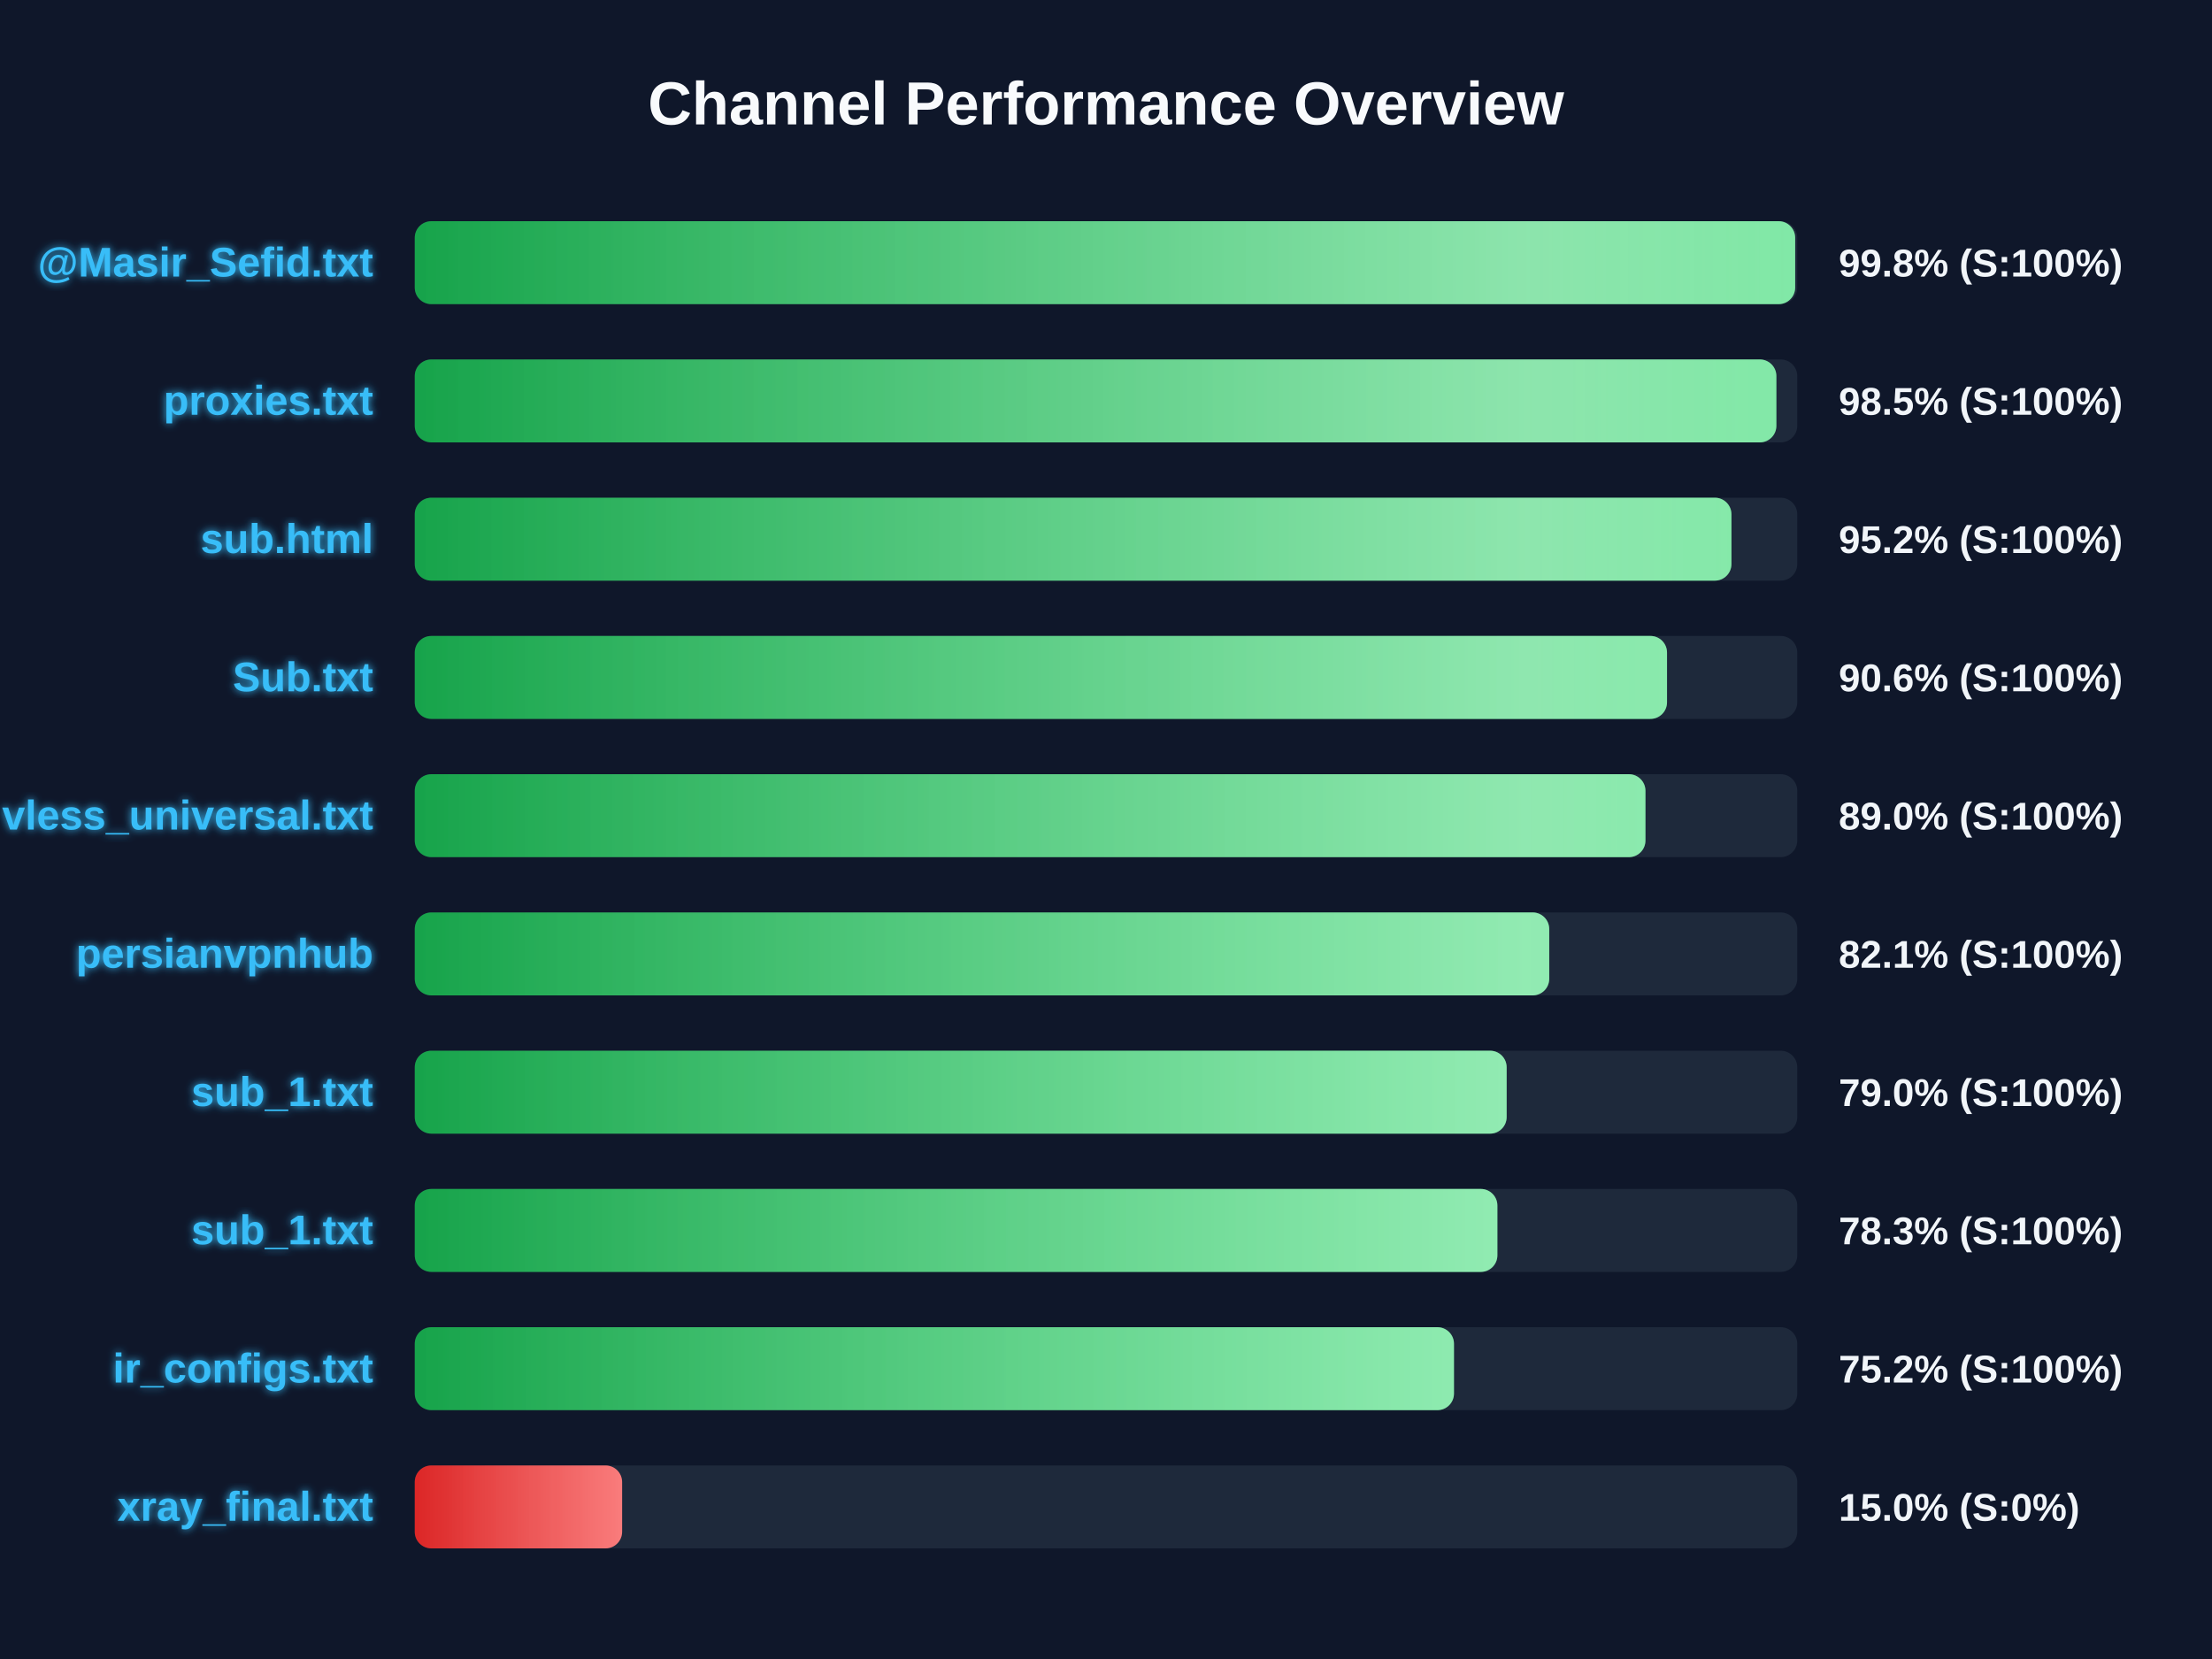
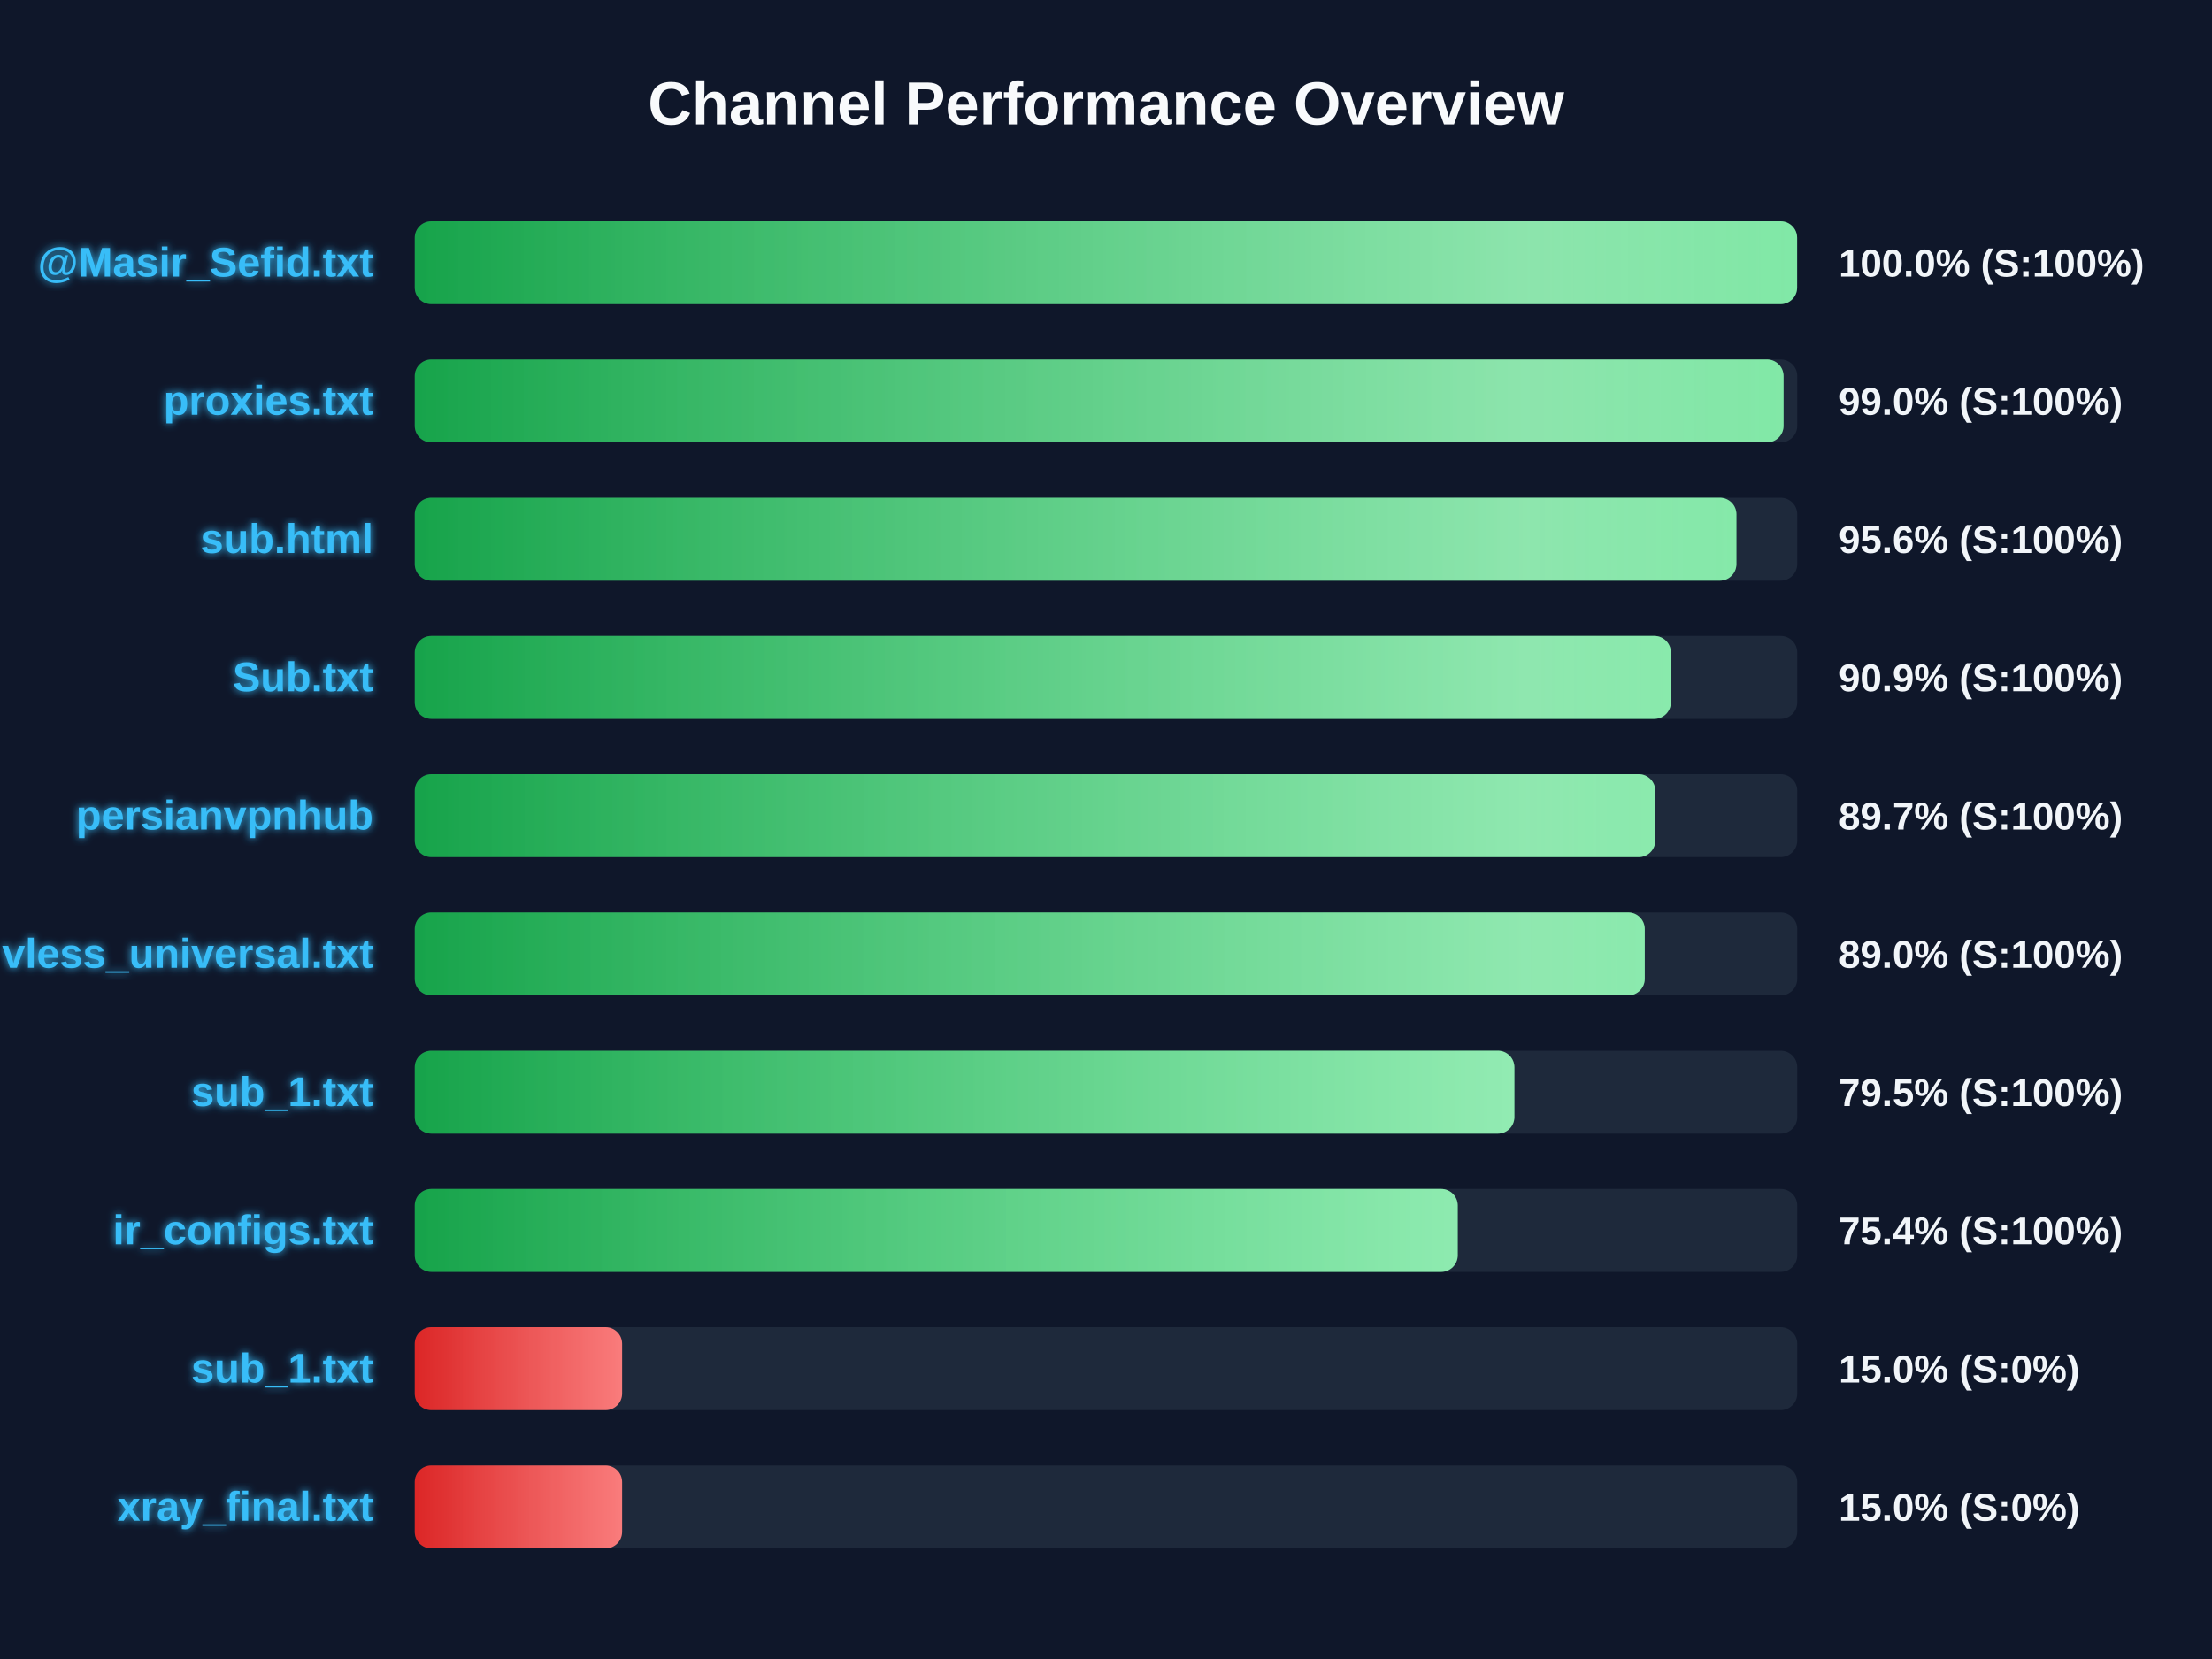
<svg xmlns="http://www.w3.org/2000/svg" width="800" height="600" version="1.1">
  <defs>
    <linearGradient id="grad-green" x1="0%" y1="0%" x2="100%" y2="0%">
      <stop offset="0%" stop-color="#16a34a" />
      <stop offset="100%" stop-color="#4ade80" />
    </linearGradient>
    <linearGradient id="grad-yellow" x1="0%" y1="0%" x2="100%" y2="0%">
      <stop offset="0%" stop-color="#ca8a04" />
      <stop offset="100%" stop-color="#fde047" />
    </linearGradient>
    <linearGradient id="grad-red" x1="0%" y1="0%" x2="100%" y2="0%">
      <stop offset="0%" stop-color="#dc2626" />
      <stop offset="100%" stop-color="#f87171" />
    </linearGradient>
    <linearGradient id="shimmer" x1="0%" y1="0%" x2="100%" y2="0%">
      <stop offset="0%" stop-color="rgba(255,255,255,0)" />
      <stop offset="50%" stop-color="rgba(255,255,255,0.4)" />
      <stop offset="100%" stop-color="rgba(255,255,255,0)" />
    </linearGradient>
    <filter id="glow" x="-20%" y="-20%" width="140%" height="140%">
      <feGaussianBlur stdDeviation="1.5" result="blur" />
      <feComposite in="SourceGraphic" in2="blur" operator="over" />
    </filter>
  </defs>
  <style>
        .bg-rect { fill: #0f172a; }
        .title { font: bold 22px 'Segoe UI', Arial, sans-serif; fill: #f8fafc; }
        .row { font: bold 15px 'Segoe UI', Arial, sans-serif; fill: #38bdf8; filter: url(#glow); }
        .score { font: bold 14px 'Segoe UI', Arial, sans-serif; fill: #f1f5f9; }
        @keyframes shimmer-anim {
            0% { transform: translateX(-100%); }
            100% { transform: translateX(200%); }
        }
        .shimmer-rect {
            animation: shimmer-anim 2.5s infinite linear;
        }
    </style>
  <rect width="100%" height="100%" class="bg-rect" />
  <text x="400" y="45" text-anchor="middle" class="title">Channel Performance Overview</text>
  <rect x="150" y="80" width="500" height="30" fill="#1e293b" rx="6" />
  <clipPath id="clip-0">
-     <rect x="150" y="80" width="499.25" height="30" rx="6" />
+     <rect x="150" y="80" width="499.95" height="30" rx="6" />
  </clipPath>
-   <rect x="150" y="80" width="499.25" height="30" fill="url(#grad-green)" rx="6" />
+   <rect x="150" y="80" width="499.95" height="30" fill="url(#grad-green)" rx="6" />
  <g clip-path="url(#clip-0)">
    <rect x="150" y="80" width="100%" height="30" fill="url(#shimmer)" class="shimmer-rect" />
  </g>
  <text x="135" y="100" text-anchor="end" class="row">@Masir_Sefid.txt</text>
-   <text x="665" y="100" text-anchor="start" class="score">99.8% (S:100%)</text>
+   <text x="665" y="100" text-anchor="start" class="score">100.0% (S:100%)</text>
  <rect x="150" y="130" width="500" height="30" fill="#1e293b" rx="6" />
  <clipPath id="clip-1">
-     <rect x="150" y="130" width="492.45" height="30" rx="6" />
+     <rect x="150" y="130" width="495.05" height="30" rx="6" />
  </clipPath>
-   <rect x="150" y="130" width="492.45" height="30" fill="url(#grad-green)" rx="6" />
+   <rect x="150" y="130" width="495.05" height="30" fill="url(#grad-green)" rx="6" />
  <g clip-path="url(#clip-1)">
    <rect x="150" y="130" width="100%" height="30" fill="url(#shimmer)" class="shimmer-rect" />
  </g>
  <text x="135" y="150" text-anchor="end" class="row">proxies.txt</text>
-   <text x="665" y="150" text-anchor="start" class="score">98.5% (S:100%)</text>
+   <text x="665" y="150" text-anchor="start" class="score">99.0% (S:100%)</text>
  <rect x="150" y="180" width="500" height="30" fill="#1e293b" rx="6" />
  <clipPath id="clip-2">
-     <rect x="150" y="180" width="476.2" height="30" rx="6" />
+     <rect x="150" y="180" width="478.0" height="30" rx="6" />
  </clipPath>
-   <rect x="150" y="180" width="476.2" height="30" fill="url(#grad-green)" rx="6" />
+   <rect x="150" y="180" width="478.0" height="30" fill="url(#grad-green)" rx="6" />
  <g clip-path="url(#clip-2)">
    <rect x="150" y="180" width="100%" height="30" fill="url(#shimmer)" class="shimmer-rect" />
  </g>
  <text x="135" y="200" text-anchor="end" class="row">sub.html</text>
-   <text x="665" y="200" text-anchor="start" class="score">95.2% (S:100%)</text>
+   <text x="665" y="200" text-anchor="start" class="score">95.6% (S:100%)</text>
  <rect x="150" y="230" width="500" height="30" fill="#1e293b" rx="6" />
  <clipPath id="clip-3">
-     <rect x="150" y="230" width="452.9" height="30" rx="6" />
+     <rect x="150" y="230" width="454.3" height="30" rx="6" />
  </clipPath>
-   <rect x="150" y="230" width="452.9" height="30" fill="url(#grad-green)" rx="6" />
+   <rect x="150" y="230" width="454.3" height="30" fill="url(#grad-green)" rx="6" />
  <g clip-path="url(#clip-3)">
    <rect x="150" y="230" width="100%" height="30" fill="url(#shimmer)" class="shimmer-rect" />
  </g>
  <text x="135" y="250" text-anchor="end" class="row">Sub.txt</text>
-   <text x="665" y="250" text-anchor="start" class="score">90.6% (S:100%)</text>
+   <text x="665" y="250" text-anchor="start" class="score">90.9% (S:100%)</text>
  <rect x="150" y="280" width="500" height="30" fill="#1e293b" rx="6" />
  <clipPath id="clip-4">
-     <rect x="150" y="280" width="445.1" height="30" rx="6" />
+     <rect x="150" y="280" width="448.65" height="30" rx="6" />
  </clipPath>
-   <rect x="150" y="280" width="445.1" height="30" fill="url(#grad-green)" rx="6" />
+   <rect x="150" y="280" width="448.65" height="30" fill="url(#grad-green)" rx="6" />
  <g clip-path="url(#clip-4)">
    <rect x="150" y="280" width="100%" height="30" fill="url(#shimmer)" class="shimmer-rect" />
  </g>
-   <text x="135" y="300" text-anchor="end" class="row">vless_universal.txt</text>
-   <text x="665" y="300" text-anchor="start" class="score">89.0% (S:100%)</text>
+   <text x="135" y="300" text-anchor="end" class="row">persianvpnhub</text>
+   <text x="665" y="300" text-anchor="start" class="score">89.7% (S:100%)</text>
  <rect x="150" y="330" width="500" height="30" fill="#1e293b" rx="6" />
  <clipPath id="clip-5">
-     <rect x="150" y="330" width="410.3" height="30" rx="6" />
+     <rect x="150" y="330" width="444.85" height="30" rx="6" />
  </clipPath>
-   <rect x="150" y="330" width="410.3" height="30" fill="url(#grad-green)" rx="6" />
+   <rect x="150" y="330" width="444.85" height="30" fill="url(#grad-green)" rx="6" />
  <g clip-path="url(#clip-5)">
    <rect x="150" y="330" width="100%" height="30" fill="url(#shimmer)" class="shimmer-rect" />
  </g>
-   <text x="135" y="350" text-anchor="end" class="row">persianvpnhub</text>
-   <text x="665" y="350" text-anchor="start" class="score">82.1% (S:100%)</text>
+   <text x="135" y="350" text-anchor="end" class="row">vless_universal.txt</text>
+   <text x="665" y="350" text-anchor="start" class="score">89.0% (S:100%)</text>
  <rect x="150" y="380" width="500" height="30" fill="#1e293b" rx="6" />
  <clipPath id="clip-6">
-     <rect x="150" y="380" width="394.9" height="30" rx="6" />
+     <rect x="150" y="380" width="397.7" height="30" rx="6" />
  </clipPath>
-   <rect x="150" y="380" width="394.9" height="30" fill="url(#grad-green)" rx="6" />
+   <rect x="150" y="380" width="397.7" height="30" fill="url(#grad-green)" rx="6" />
  <g clip-path="url(#clip-6)">
    <rect x="150" y="380" width="100%" height="30" fill="url(#shimmer)" class="shimmer-rect" />
  </g>
  <text x="135" y="400" text-anchor="end" class="row">sub_1.txt</text>
-   <text x="665" y="400" text-anchor="start" class="score">79.0% (S:100%)</text>
+   <text x="665" y="400" text-anchor="start" class="score">79.5% (S:100%)</text>
  <rect x="150" y="430" width="500" height="30" fill="#1e293b" rx="6" />
  <clipPath id="clip-7">
-     <rect x="150" y="430" width="391.55" height="30" rx="6" />
+     <rect x="150" y="430" width="377.2" height="30" rx="6" />
  </clipPath>
-   <rect x="150" y="430" width="391.55" height="30" fill="url(#grad-green)" rx="6" />
+   <rect x="150" y="430" width="377.2" height="30" fill="url(#grad-green)" rx="6" />
  <g clip-path="url(#clip-7)">
    <rect x="150" y="430" width="100%" height="30" fill="url(#shimmer)" class="shimmer-rect" />
  </g>
-   <text x="135" y="450" text-anchor="end" class="row">sub_1.txt</text>
-   <text x="665" y="450" text-anchor="start" class="score">78.3% (S:100%)</text>
+   <text x="135" y="450" text-anchor="end" class="row">ir_configs.txt</text>
+   <text x="665" y="450" text-anchor="start" class="score">75.4% (S:100%)</text>
  <rect x="150" y="480" width="500" height="30" fill="#1e293b" rx="6" />
  <clipPath id="clip-8">
-     <rect x="150" y="480" width="375.85" height="30" rx="6" />
+     <rect x="150" y="480" width="75.0" height="30" rx="6" />
  </clipPath>
-   <rect x="150" y="480" width="375.85" height="30" fill="url(#grad-green)" rx="6" />
+   <rect x="150" y="480" width="75.0" height="30" fill="url(#grad-red)" rx="6" />
  <g clip-path="url(#clip-8)">
    <rect x="150" y="480" width="100%" height="30" fill="url(#shimmer)" class="shimmer-rect" />
  </g>
-   <text x="135" y="500" text-anchor="end" class="row">ir_configs.txt</text>
-   <text x="665" y="500" text-anchor="start" class="score">75.2% (S:100%)</text>
+   <text x="135" y="500" text-anchor="end" class="row">sub_1.txt</text>
+   <text x="665" y="500" text-anchor="start" class="score">15.0% (S:0%)</text>
  <rect x="150" y="530" width="500" height="30" fill="#1e293b" rx="6" />
  <clipPath id="clip-9">
    <rect x="150" y="530" width="75.0" height="30" rx="6" />
  </clipPath>
  <rect x="150" y="530" width="75.0" height="30" fill="url(#grad-red)" rx="6" />
  <g clip-path="url(#clip-9)">
    <rect x="150" y="530" width="100%" height="30" fill="url(#shimmer)" class="shimmer-rect" />
  </g>
  <text x="135" y="550" text-anchor="end" class="row">xray_final.txt</text>
  <text x="665" y="550" text-anchor="start" class="score">15.0% (S:0%)</text>
</svg>
